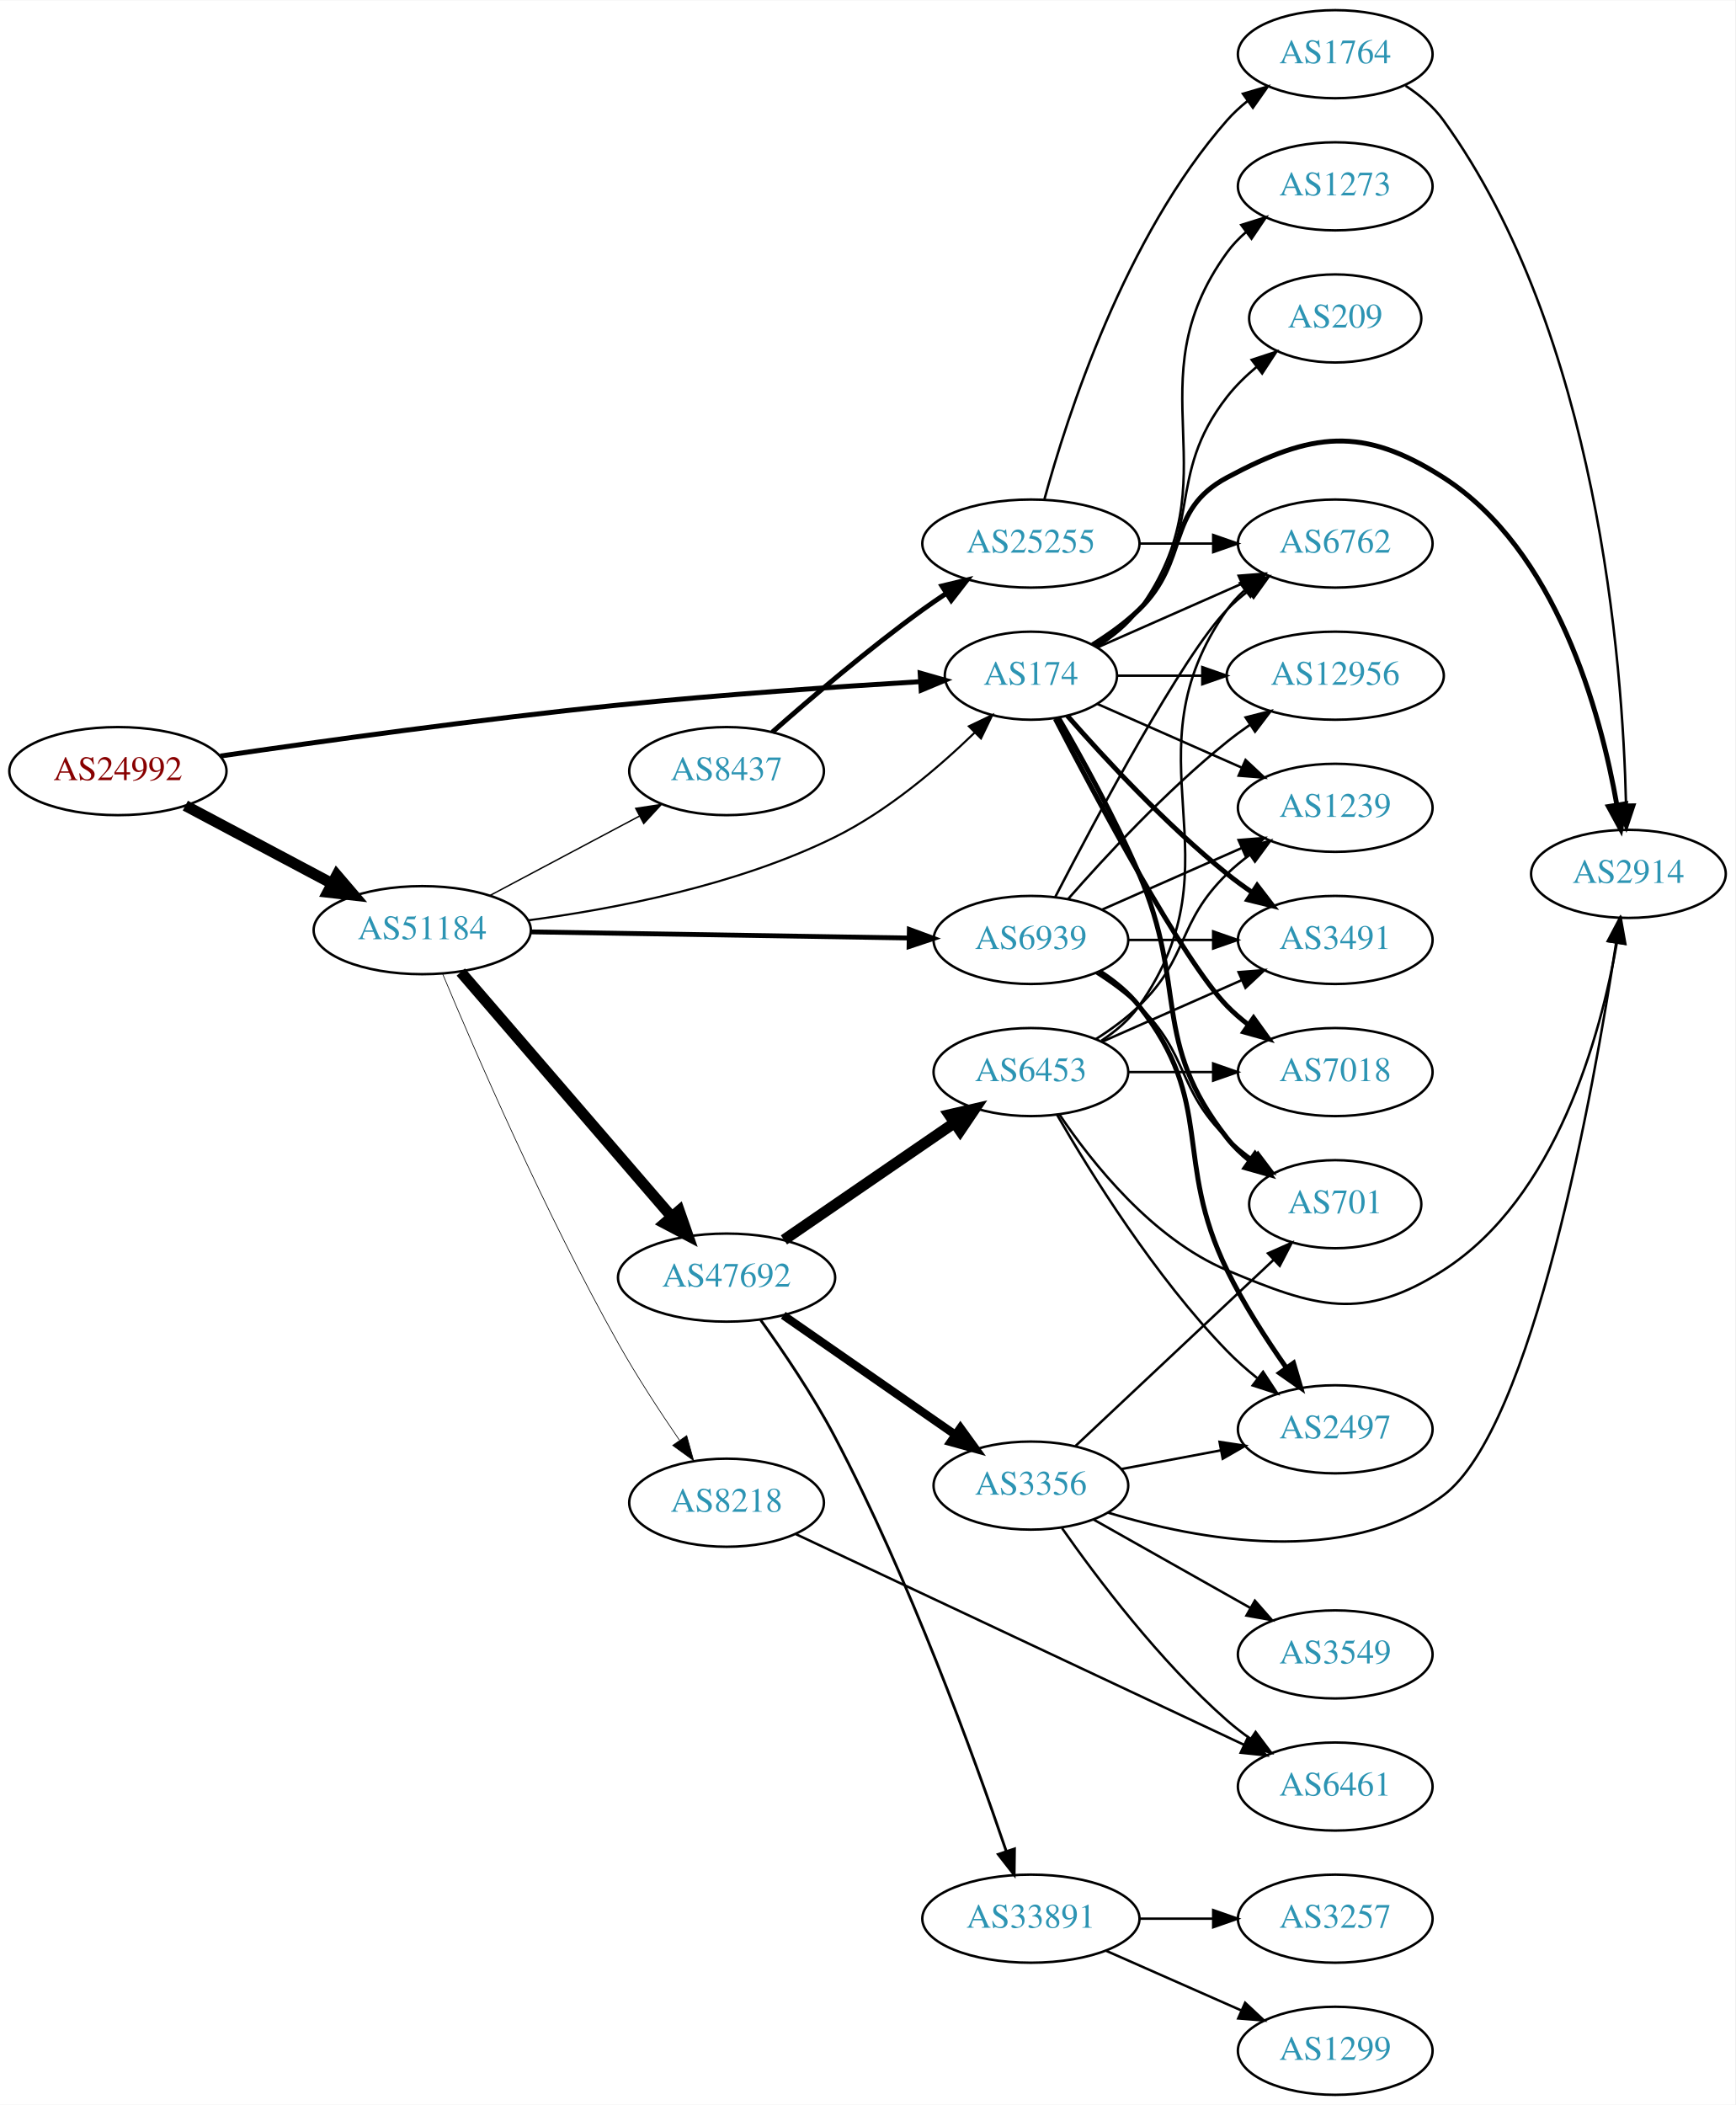
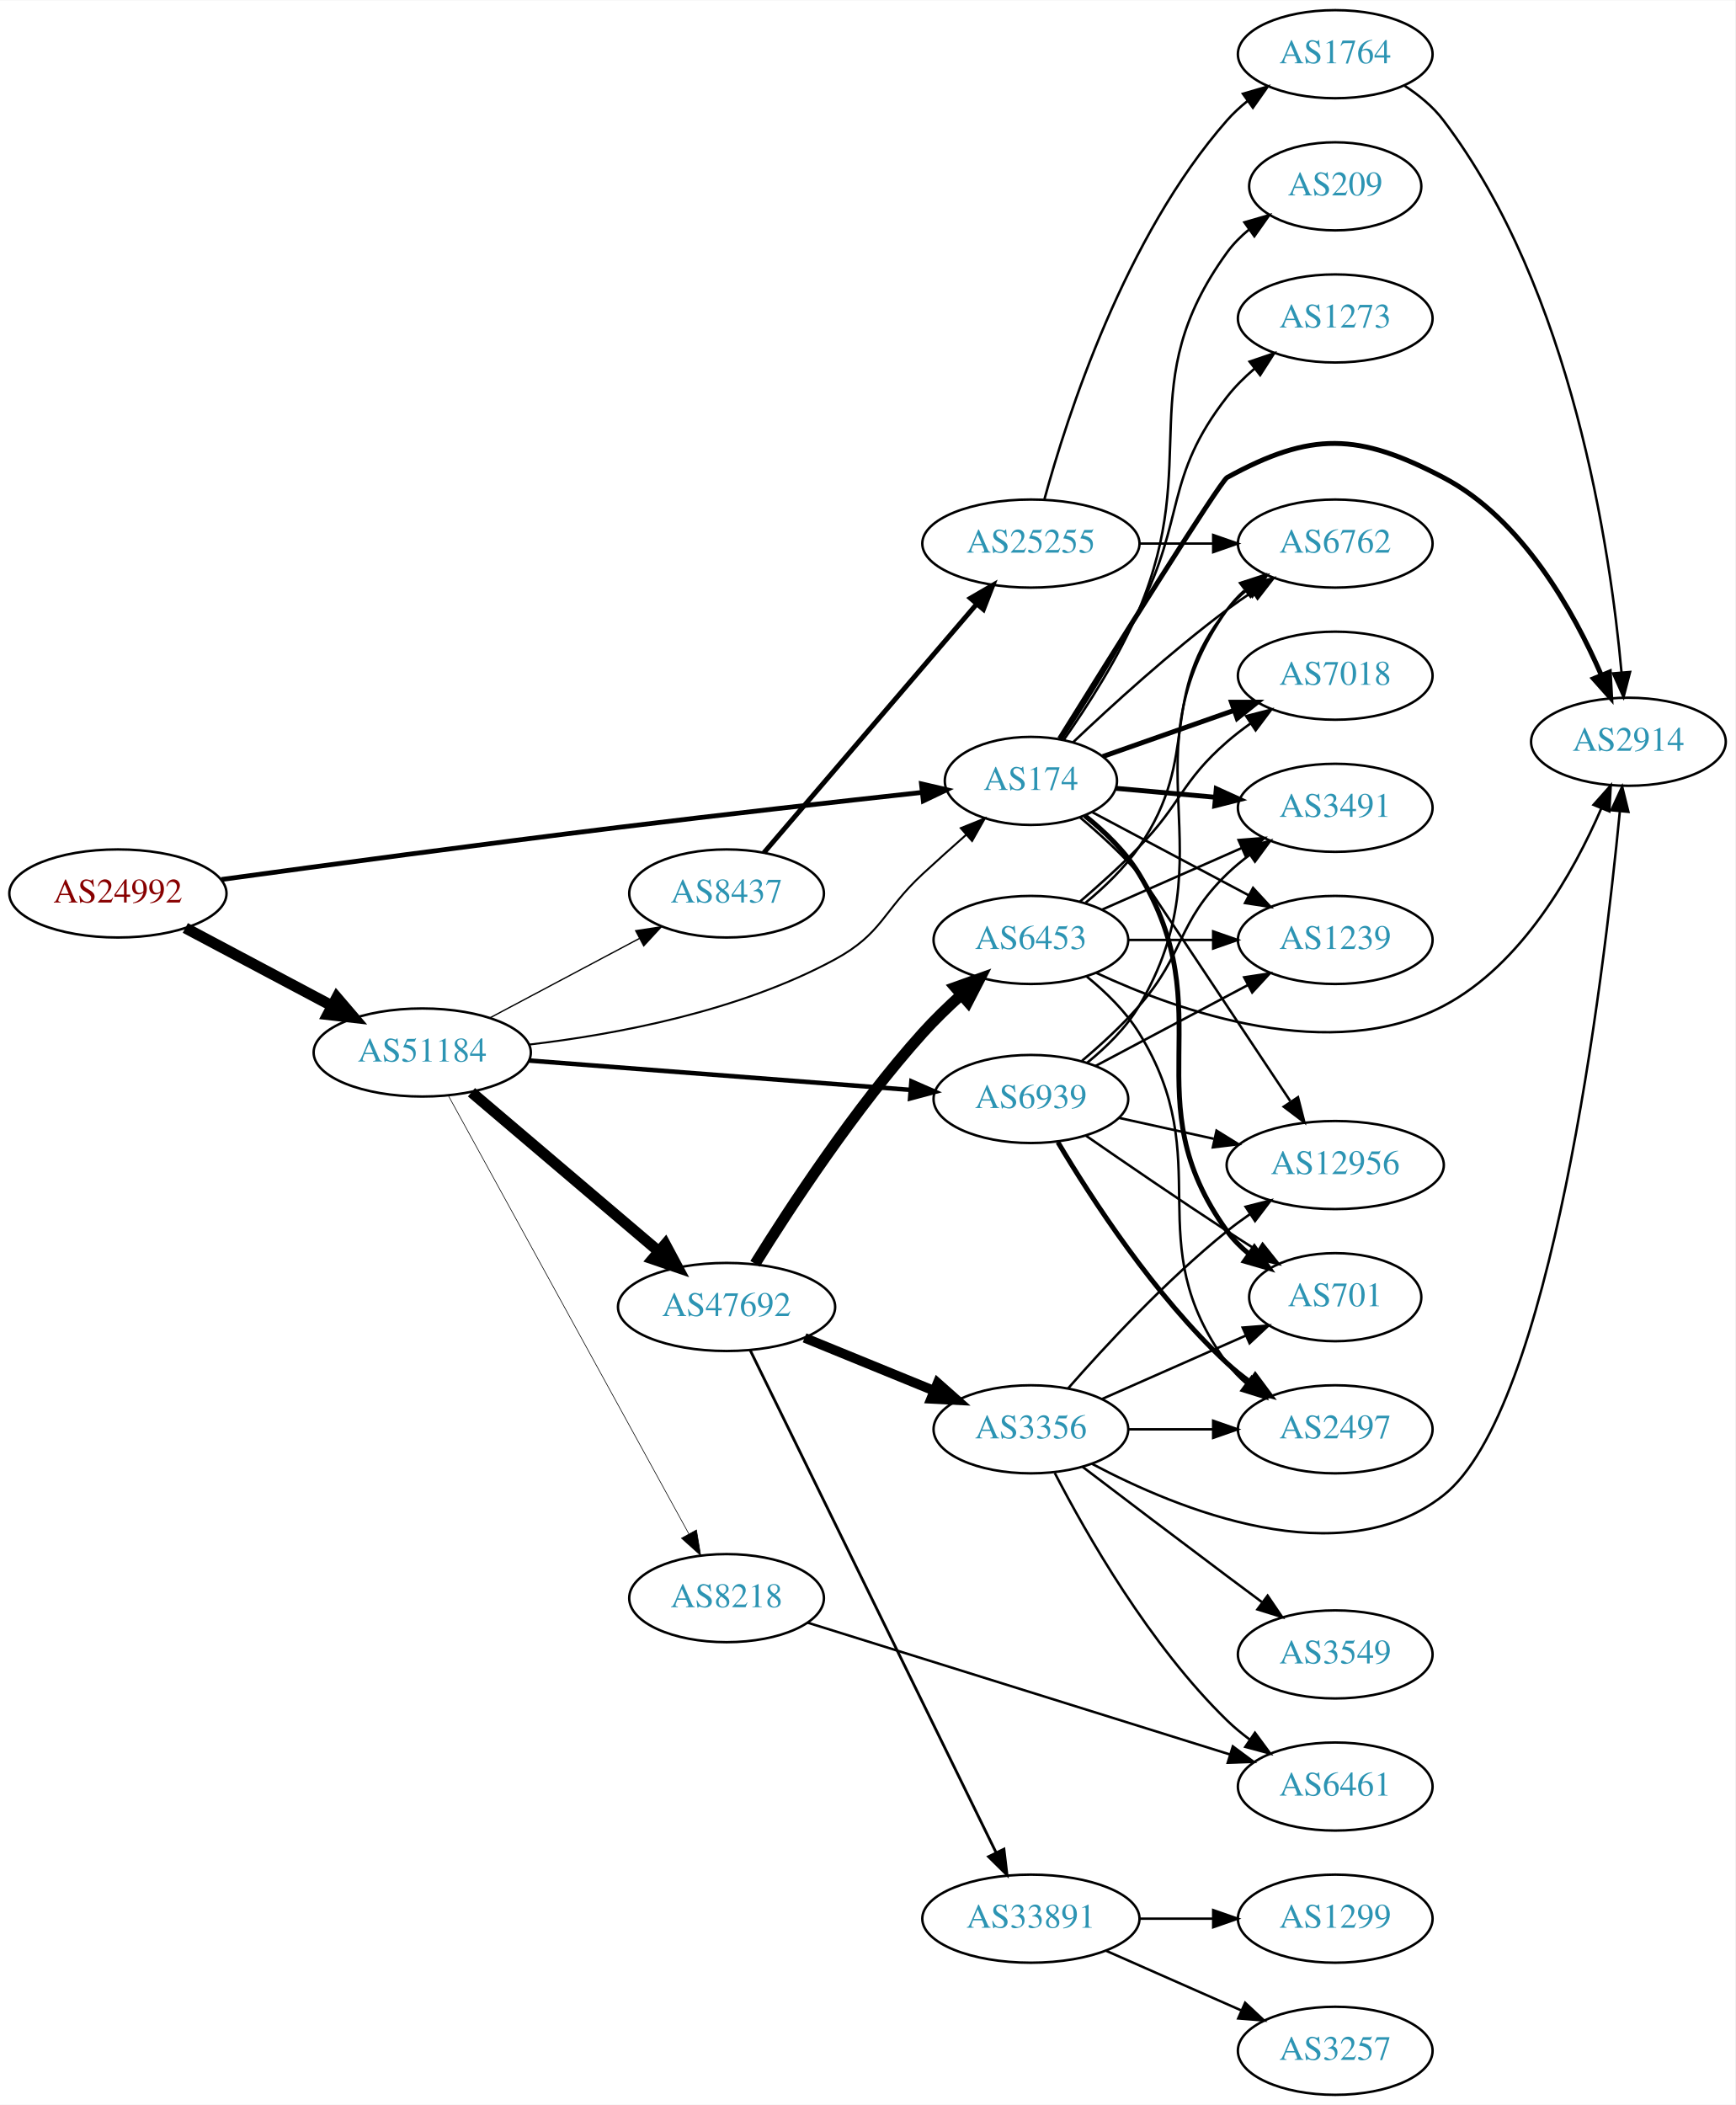
<svg xmlns="http://www.w3.org/2000/svg" xmlns:xlink="http://www.w3.org/1999/xlink" width="709pt" height="860pt" viewBox="0.00 0.00 709.25 860.00">
  <g id="graph0" class="graph" transform="scale(1 1) rotate(0) translate(4 856)">
    <polygon fill="white" stroke="none" points="-4,4 -4,-856 705.254,-856 705.254,4 -4,4" />
    <g id="node1" class="node">
      <g id="a_node1">
        <a xlink:href="/asn/24992" xlink:title="AS24992 ~ DIC - Online Wolf &amp; Co. KG [AT]">
-           <ellipse fill="#ffffff" stroke="black" cx="44.196" cy="-541" rx="44.393" ry="18" />
-           <text text-anchor="middle" x="44.196" y="-537.3" font-family="Times,serif" font-size="14.00" fill="#880000">AS24992</text>
+           <ellipse fill="#ffffff" stroke="black" cx="44.196" cy="-491" rx="44.393" ry="18" />
+           <text text-anchor="middle" x="44.196" y="-487.3" font-family="Times,serif" font-size="14.00" fill="#880000">AS24992</text>
        </a>
      </g>
    </g>
    <g id="node2" class="node">
      <g id="a_node2">
        <a xlink:href="/asn/174" xlink:title="AS174 ~ Cogent Communications [US]">
-           <ellipse fill="#ffffff" stroke="black" cx="417.373" cy="-580" rx="35.194" ry="18" />
-           <text text-anchor="middle" x="417.373" y="-576.3" font-family="Times,serif" font-size="14.00" fill="#2c94b3">AS174</text>
+           <ellipse fill="#ffffff" stroke="black" cx="417.373" cy="-537" rx="35.194" ry="18" />
+           <text text-anchor="middle" x="417.373" y="-533.3" font-family="Times,serif" font-size="14.00" fill="#2c94b3">AS174</text>
        </a>
      </g>
    </g>
    <g id="edge1" class="edge">
-       <path fill="none" stroke="black" stroke-width="2.017" d="M86.055,-547.157C127.101,-553.168 192.209,-562.228 248.784,-568 290.599,-572.266 338.437,-575.531 372.269,-577.571" />
-       <polygon fill="black" stroke="black" stroke-width="2.017" points="372.108,-581.068 382.297,-578.164 372.521,-574.08 372.108,-581.068" />
+       <path fill="none" stroke="black" stroke-width="1.95" d="M86.499,-496.711C127.609,-502.34 192.517,-511.08 248.784,-518 290.925,-523.183 339.093,-528.59 372.941,-532.305" />
+       <polygon fill="black" stroke="black" stroke-width="1.95" points="372.643,-535.793 382.964,-533.401 373.404,-528.834 372.643,-535.793" />
    </g>
    <g id="node3" class="node">
      <g id="a_node3">
        <a xlink:href="/asn/51184" xlink:title="AS51184 ~ Fonira Telekom GmbH [AT]">
-           <ellipse fill="#ffffff" stroke="black" cx="168.588" cy="-476" rx="44.393" ry="18" />
-           <text text-anchor="middle" x="168.588" y="-472.3" font-family="Times,serif" font-size="14.00" fill="#2c94b3">AS51184</text>
+           <ellipse fill="#ffffff" stroke="black" cx="168.588" cy="-426" rx="44.393" ry="18" />
+           <text text-anchor="middle" x="168.588" y="-422.3" font-family="Times,serif" font-size="14.00" fill="#2c94b3">AS51184</text>
        </a>
      </g>
    </g>
    <g id="edge2" class="edge">
-       <path fill="none" stroke="black" stroke-width="4.5" d="M71.753,-526.896C89.275,-517.591 112.445,-505.285 131.614,-495.105" />
-       <polygon fill="black" stroke="black" stroke-width="4.5" points="133.675,-498.469 140.66,-490.301 129.981,-491.514 133.675,-498.469" />
+       <path fill="none" stroke="black" stroke-width="4.5" d="M71.753,-476.896C89.275,-467.591 112.445,-455.285 131.614,-445.105" />
+       <polygon fill="black" stroke="black" stroke-width="4.5" points="133.675,-448.469 140.66,-440.301 129.981,-441.514 133.675,-448.469" />
    </g>
    <g id="node4" class="node">
      <g id="a_node4">
-         <a xlink:href="/asn/2914" xlink:title="AS2914 ~ NTT America, Inc. [US]">
-           <ellipse fill="#ffffff" stroke="black" cx="661.607" cy="-499" rx="39.794" ry="18" />
-           <text text-anchor="middle" x="661.607" y="-495.3" font-family="Times,serif" font-size="14.00" fill="#2c94b3">AS2914</text>
+         <a xlink:href="/asn/1239" xlink:title="AS1239 ~ Sprint [US]">
+           <ellipse fill="#ffffff" stroke="black" cx="541.765" cy="-472" rx="39.794" ry="18" />
+           <text text-anchor="middle" x="541.765" y="-468.3" font-family="Times,serif" font-size="14.00" fill="#2c94b3">AS1239</text>
        </a>
      </g>
    </g>
    <g id="edge3" class="edge">
-       <path fill="none" stroke="black" stroke-width="2" d="M442.552,-592.617C449.136,-596.694 455.985,-601.578 461.569,-607 482.262,-627.094 472.137,-647.39 497.569,-661 532.206,-679.537 552.876,-682.183 585.961,-661 632.207,-631.39 650.201,-565.071 656.894,-527.106" />
-       <polygon fill="black" stroke="black" stroke-width="2" points="660.354,-527.634 658.496,-517.203 653.444,-526.516 660.354,-527.634" />
+       <path fill="none" stroke="black" d="M442.553,-524.158C460.798,-514.469 486.074,-501.045 506.415,-490.243" />
+       <polygon fill="black" stroke="black" points="508.18,-493.268 515.37,-485.487 504.897,-487.086 508.18,-493.268" />
    </g>
    <g id="node5" class="node">
      <g id="a_node5">
-         <a xlink:href="/asn/7018" xlink:title="AS7018 ~ AT&amp;T Services, Inc. [US]">
-           <ellipse fill="#ffffff" stroke="black" cx="541.765" cy="-418" rx="39.794" ry="18" />
-           <text text-anchor="middle" x="541.765" y="-414.3" font-family="Times,serif" font-size="14.00" fill="#2c94b3">AS7018</text>
+         <a xlink:href="/asn/2914" xlink:title="AS2914 ~ NTT America, Inc. [US]">
+           <ellipse fill="#ffffff" stroke="black" cx="661.607" cy="-553" rx="39.794" ry="18" />
+           <text text-anchor="middle" x="661.607" y="-549.3" font-family="Times,serif" font-size="14.00" fill="#2c94b3">AS2914</text>
        </a>
      </g>
    </g>
    <g id="edge4" class="edge">
-       <path fill="none" stroke="black" stroke-width="2" d="M427.337,-562.413C443.929,-530.289 479.384,-463.703 497.569,-445 500.189,-442.305 503.129,-439.761 506.212,-437.392" />
-       <polygon fill="black" stroke="black" stroke-width="2" points="508.388,-440.141 514.581,-431.545 504.379,-434.403 508.388,-440.141" />
+       <path fill="none" stroke="black" stroke-width="2" d="M429.093,-554.252C450.088,-587.975 494.831,-659.5 497.569,-661 532.022,-679.876 551.17,-679.246 585.961,-661 618.178,-644.104 639.239,-606.294 650.531,-580.218" />
+       <polygon fill="black" stroke="black" stroke-width="2" points="653.811,-581.445 654.383,-570.866 647.338,-578.779 653.811,-581.445" />
    </g>
    <g id="node6" class="node">
      <g id="a_node6">
-         <a xlink:href="/asn/12956" xlink:title="AS12956 ~ TELXIUS [ES]">
-           <ellipse fill="#ffffff" stroke="black" cx="541.765" cy="-580" rx="44.393" ry="18" />
-           <text text-anchor="middle" x="541.765" y="-576.3" font-family="Times,serif" font-size="14.00" fill="#2c94b3">AS12956</text>
+         <a xlink:href="/asn/7018" xlink:title="AS7018 ~ AT&amp;T Services, Inc. [US]">
+           <ellipse fill="#ffffff" stroke="black" cx="541.765" cy="-580" rx="39.794" ry="18" />
+           <text text-anchor="middle" x="541.765" y="-576.3" font-family="Times,serif" font-size="14.00" fill="#2c94b3">AS7018</text>
        </a>
      </g>
    </g>
    <g id="edge5" class="edge">
-       <path fill="none" stroke="black" d="M452.791,-580C463.51,-580 475.593,-580 487.294,-580" />
-       <polygon fill="black" stroke="black" points="487.434,-583.5 497.433,-580 487.433,-576.5 487.434,-583.5" />
+       <path fill="none" stroke="black" stroke-width="2" d="M446.759,-546.973C462.728,-552.583 482.927,-559.68 500.506,-565.856" />
+       <polygon fill="black" stroke="black" stroke-width="2" points="499.364,-569.164 509.959,-569.177 501.685,-562.56 499.364,-569.164" />
    </g>
    <g id="node7" class="node">
      <g id="a_node7">
-         <a xlink:href="/asn/1239" xlink:title="AS1239 ~ Sprint [US]">
-           <ellipse fill="#ffffff" stroke="black" cx="541.765" cy="-526" rx="39.794" ry="18" />
-           <text text-anchor="middle" x="541.765" y="-522.3" font-family="Times,serif" font-size="14.00" fill="#2c94b3">AS1239</text>
-         </a>
-       </g>
-     </g>
-     <g id="edge6" class="edge">
-       <path fill="none" stroke="black" d="M444.629,-568.416C461.814,-560.833 484.528,-550.812 503.562,-542.414" />
-       <polygon fill="black" stroke="black" points="505.113,-545.555 512.85,-538.316 502.288,-539.151 505.113,-545.555" />
-     </g>
-     <g id="node8" class="node">
-       <g id="a_node8">
        <a xlink:href="/asn/6762" xlink:title="AS6762 ~ TELECOM ITALIA SPARKLE S.p.A. [IT]">
          <ellipse fill="#ffffff" stroke="black" cx="541.765" cy="-634" rx="39.794" ry="18" />
          <text text-anchor="middle" x="541.765" y="-630.3" font-family="Times,serif" font-size="14.00" fill="#2c94b3">AS6762</text>
        </a>
      </g>
    </g>
+     <g id="edge6" class="edge">
+       <path fill="none" stroke="black" d="M434.684,-552.86C450.238,-567.628 474.629,-589.876 497.569,-607 500.917,-609.5 504.501,-611.996 508.12,-614.406" />
+       <polygon fill="black" stroke="black" points="506.23,-617.352 516.531,-619.831 510.024,-611.47 506.23,-617.352" />
+     </g>
+     <g id="node8" class="node">
+       <g id="a_node8">
+         <a xlink:href="/asn/12956" xlink:title="AS12956 ~ TELXIUS [ES]">
+           <ellipse fill="#ffffff" stroke="black" cx="541.765" cy="-380" rx="44.393" ry="18" />
+           <text text-anchor="middle" x="541.765" y="-376.3" font-family="Times,serif" font-size="14.00" fill="#2c94b3">AS12956</text>
+         </a>
+       </g>
+     </g>
    <g id="edge7" class="edge">
-       <path fill="none" stroke="black" d="M444.629,-591.584C461.814,-599.167 484.528,-609.188 503.562,-617.586" />
-       <polygon fill="black" stroke="black" points="502.288,-620.849 512.85,-621.684 505.113,-614.445 502.288,-620.849" />
+       <path fill="none" stroke="black" d="M437.441,-522.091C445.346,-515.452 454.338,-507.273 461.569,-499 462.023,-498.48 500.17,-441.096 523.349,-406.215" />
+       <polygon fill="black" stroke="black" points="526.547,-407.725 529.166,-397.459 520.717,-403.851 526.547,-407.725" />
    </g>
    <g id="node9" class="node">
      <g id="a_node9">
        <a xlink:href="/asn/701" xlink:title="AS701 ~ UUNET [US]">
-           <ellipse fill="#ffffff" stroke="black" cx="541.765" cy="-364" rx="35.194" ry="18" />
-           <text text-anchor="middle" x="541.765" y="-360.3" font-family="Times,serif" font-size="14.00" fill="#2c94b3">AS701</text>
+           <ellipse fill="#ffffff" stroke="black" cx="541.765" cy="-326" rx="35.194" ry="18" />
+           <text text-anchor="middle" x="541.765" y="-322.3" font-family="Times,serif" font-size="14.00" fill="#2c94b3">AS701</text>
        </a>
      </g>
    </g>
    <g id="edge8" class="edge">
-       <path fill="none" stroke="black" stroke-width="2" d="M428.684,-562.723C438.038,-546.603 451.816,-521.696 461.569,-499 481.543,-452.513 466.27,-430.754 497.569,-391 500.215,-387.639 503.404,-384.583 506.835,-381.839" />
-       <polygon fill="black" stroke="black" stroke-width="2" points="508.973,-384.614 515.142,-376 504.948,-378.887 508.973,-384.614" />
+       <path fill="none" stroke="black" stroke-width="2" d="M439.379,-522.829C447.409,-516.426 455.971,-508.221 461.569,-499 496.246,-441.868 458.359,-407.122 497.569,-353 500.079,-349.535 503.182,-346.416 506.566,-343.635" />
+       <polygon fill="black" stroke="black" stroke-width="2" points="508.705,-346.409 514.821,-337.758 504.645,-340.707 508.705,-346.409" />
    </g>
    <g id="node10" class="node">
      <g id="a_node10">
        <a xlink:href="/asn/3491" xlink:title="AS3491 ~ PCCW Global, Inc. [US]">
-           <ellipse fill="#ffffff" stroke="black" cx="541.765" cy="-472" rx="39.794" ry="18" />
-           <text text-anchor="middle" x="541.765" y="-468.3" font-family="Times,serif" font-size="14.00" fill="#2c94b3">AS3491</text>
+           <ellipse fill="#ffffff" stroke="black" cx="541.765" cy="-526" rx="39.794" ry="18" />
+           <text text-anchor="middle" x="541.765" y="-522.3" font-family="Times,serif" font-size="14.00" fill="#2c94b3">AS3491</text>
        </a>
      </g>
    </g>
    <g id="edge9" class="edge">
-       <path fill="none" stroke="black" stroke-width="2" d="M432.246,-563.655C447.316,-546.441 472.594,-519.099 497.569,-499 500.824,-496.38 504.349,-493.808 507.934,-491.354" />
-       <polygon fill="black" stroke="black" stroke-width="2" points="509.852,-494.281 516.306,-485.879 506.021,-488.423 509.852,-494.281" />
+       <path fill="none" stroke="black" stroke-width="2" d="M452.141,-533.965C464.658,-532.84 479.106,-531.542 492.655,-530.324" />
+       <polygon fill="black" stroke="black" stroke-width="2" points="493.148,-533.794 502.795,-529.413 492.522,-526.822 493.148,-533.794" />
    </g>
    <g id="node11" class="node">
      <g id="a_node11">
-         <a xlink:href="/asn/1273" xlink:title="AS1273 ~ Vodafone Group PLC [EU]">
-           <ellipse fill="#ffffff" stroke="black" cx="541.765" cy="-780" rx="39.794" ry="18" />
-           <text text-anchor="middle" x="541.765" y="-776.3" font-family="Times,serif" font-size="14.00" fill="#2c94b3">AS1273</text>
+         <a xlink:href="/asn/209" xlink:title="AS209 ~ CenturyLink Communications, LLC [US]">
+           <ellipse fill="#ffffff" stroke="black" cx="541.765" cy="-780" rx="35.194" ry="18" />
+           <text text-anchor="middle" x="541.765" y="-776.3" font-family="Times,serif" font-size="14.00" fill="#2c94b3">AS209</text>
        </a>
      </g>
    </g>
    <g id="edge10" class="edge">
-       <path fill="none" stroke="black" d="M444.316,-591.758C450.768,-595.773 457.107,-600.841 461.569,-607 500.778,-661.122 458.359,-698.878 497.569,-753 499.774,-756.044 502.437,-758.821 505.346,-761.337" />
-       <polygon fill="black" stroke="black" points="503.362,-764.222 513.473,-767.386 507.542,-758.608 503.362,-764.222" />
+       <path fill="none" stroke="black" d="M430.779,-553.737C440.409,-567.435 453.446,-587.643 461.569,-607 487.429,-668.626 458.359,-698.878 497.569,-753 500.079,-756.465 503.182,-759.584 506.566,-762.365" />
+       <polygon fill="black" stroke="black" points="504.645,-765.293 514.821,-768.242 508.705,-759.591 504.645,-765.293" />
    </g>
    <g id="node12" class="node">
      <g id="a_node12">
-         <a xlink:href="/asn/209" xlink:title="AS209 ~ CenturyLink Communications, LLC [US]">
-           <ellipse fill="#ffffff" stroke="black" cx="541.765" cy="-726" rx="35.194" ry="18" />
-           <text text-anchor="middle" x="541.765" y="-722.3" font-family="Times,serif" font-size="14.00" fill="#2c94b3">AS209</text>
+         <a xlink:href="/asn/1273" xlink:title="AS1273 ~ Vodafone Group PLC [EU]">
+           <ellipse fill="#ffffff" stroke="black" cx="541.765" cy="-726" rx="39.794" ry="18" />
+           <text text-anchor="middle" x="541.765" y="-722.3" font-family="Times,serif" font-size="14.00" fill="#2c94b3">AS1273</text>
        </a>
      </g>
    </g>
    <g id="edge11" class="edge">
-       <path fill="none" stroke="black" d="M443.72,-592.225C450.169,-596.242 456.656,-601.194 461.569,-607 488.599,-638.945 471.82,-661.013 497.569,-694 501.014,-698.414 505.217,-702.517 509.634,-706.212" />
-       <polygon fill="black" stroke="black" points="507.633,-709.088 517.697,-712.402 511.896,-703.536 507.633,-709.088" />
-     </g>
-     <g id="edge14" class="edge">
-       <path fill="none" stroke="black" stroke-width="0.844" d="M211.707,-480.001C246.752,-484.603 297.189,-494.244 337.176,-514 358.767,-524.666 379.538,-542.352 394.388,-556.732" />
-       <polygon fill="black" stroke="black" stroke-width="0.844" points="392.03,-559.323 401.587,-563.896 396.968,-554.361 392.03,-559.323" />
+       <path fill="none" stroke="black" d="M430,-554.099C439.188,-568.003 452.013,-588.309 461.569,-607 480.618,-644.259 471.82,-661.013 497.569,-694 500.788,-698.125 504.669,-701.977 508.767,-705.479" />
+       <polygon fill="black" stroke="black" points="506.767,-708.358 516.8,-711.761 511.079,-702.844 506.767,-708.358" />
+     </g>
+     <g id="edge12" class="edge">
+       <path fill="none" stroke="black" stroke-width="0.794" d="M212.115,-429.214C247.405,-433.342 297.974,-442.729 337.176,-464 356.791,-474.643 356.794,-483.848 373.176,-499 378.823,-504.222 384.98,-509.741 390.831,-514.905" />
+       <polygon fill="black" stroke="black" stroke-width="0.794" points="388.715,-517.705 398.542,-521.666 393.33,-512.442 388.715,-517.705" />
    </g>
    <g id="node13" class="node">
      <g id="a_node13">
        <a xlink:href="/asn/47692" xlink:title="AS47692 ~ Nessus GmbH [AT]">
-           <ellipse fill="#ffffff" stroke="black" cx="292.98" cy="-334" rx="44.393" ry="18" />
-           <text text-anchor="middle" x="292.98" y="-330.3" font-family="Times,serif" font-size="14.00" fill="#2c94b3">AS47692</text>
-         </a>
-       </g>
-     </g>
-     <g id="edge12" class="edge">
-       <path fill="none" stroke="black" stroke-width="4.5" d="M184.352,-458.871C205.854,-433.924 245.911,-387.45 270.628,-358.773" />
-       <polygon fill="black" stroke="black" stroke-width="4.5" points="273.618,-361.335 277.165,-351.189 267.653,-356.193 273.618,-361.335" />
+           <ellipse fill="#ffffff" stroke="black" cx="292.98" cy="-322" rx="44.393" ry="18" />
+           <text text-anchor="middle" x="292.98" y="-318.3" font-family="Times,serif" font-size="14.00" fill="#2c94b3">AS47692</text>
+         </a>
+       </g>
+     </g>
+     <g id="edge13" class="edge">
+       <path fill="none" stroke="black" stroke-width="4.5" d="M188.712,-409.75C209.28,-392.273 242.138,-364.352 265.256,-344.708" />
+       <polygon fill="black" stroke="black" stroke-width="4.5" points="267.92,-347.612 272.991,-338.136 262.821,-341.611 267.92,-347.612" />
    </g>
    <g id="node14" class="node">
      <g id="a_node14">
        <a xlink:href="/asn/6939" xlink:title="AS6939 ~ Hurricane Electric LLC [US]">
-           <ellipse fill="#ffffff" stroke="black" cx="417.373" cy="-472" rx="39.794" ry="18" />
-           <text text-anchor="middle" x="417.373" y="-468.3" font-family="Times,serif" font-size="14.00" fill="#2c94b3">AS6939</text>
-         </a>
-       </g>
-     </g>
-     <g id="edge13" class="edge">
-       <path fill="none" stroke="black" stroke-width="1.969" d="M212.857,-475.299C256.076,-474.598 322.399,-473.523 367.495,-472.792" />
-       <polygon fill="black" stroke="black" stroke-width="1.969" points="367.683,-476.29 377.625,-472.628 367.57,-469.291 367.683,-476.29" />
+           <ellipse fill="#ffffff" stroke="black" cx="417.373" cy="-407" rx="39.794" ry="18" />
+           <text text-anchor="middle" x="417.373" y="-403.3" font-family="Times,serif" font-size="14.00" fill="#2c94b3">AS6939</text>
+         </a>
+       </g>
+     </g>
+     <g id="edge14" class="edge">
+       <path fill="none" stroke="black" stroke-width="1.853" d="M212.293,-422.712C255.68,-419.372 322.768,-414.207 368.069,-410.719" />
+       <polygon fill="black" stroke="black" stroke-width="1.853" points="368.535,-414.193 378.237,-409.936 367.998,-407.214 368.535,-414.193" />
    </g>
    <g id="node15" class="node">
      <g id="a_node15">
        <a xlink:href="/asn/8218" xlink:title="AS8218 ~ legacy Neotelecoms [FR]">
-           <ellipse fill="#ffffff" stroke="black" cx="292.98" cy="-242" rx="39.794" ry="18" />
-           <text text-anchor="middle" x="292.98" y="-238.3" font-family="Times,serif" font-size="14.00" fill="#2c94b3">AS8218</text>
+           <ellipse fill="#ffffff" stroke="black" cx="292.98" cy="-203" rx="39.794" ry="18" />
+           <text text-anchor="middle" x="292.98" y="-199.3" font-family="Times,serif" font-size="14.00" fill="#2c94b3">AS8218</text>
        </a>
      </g>
    </g>
    <g id="edge15" class="edge">
-       <path fill="none" stroke="black" stroke-width="0.281" d="M176.853,-458.3C189.902,-427.054 218.761,-360.375 248.784,-307 256.301,-293.637 265.612,-279.388 273.663,-267.647" />
-       <polygon fill="black" stroke="black" stroke-width="0.281" points="276.691,-269.422 279.523,-259.213 270.943,-265.428 276.691,-269.422" />
+       <path fill="none" stroke="black" stroke-width="0.265" d="M179.192,-408.502C200.597,-369.502 252.317,-275.268 277.592,-229.215" />
+       <polygon fill="black" stroke="black" stroke-width="0.265" points="280.678,-230.868 282.421,-220.417 274.541,-227.5 280.678,-230.868" />
    </g>
    <g id="node16" class="node">
      <g id="a_node16">
        <a xlink:href="/asn/8437" xlink:title="AS8437 ~ Hutchison Drei Austria GmbH [AT]">
-           <ellipse fill="#ffffff" stroke="black" cx="292.98" cy="-541" rx="39.794" ry="18" />
-           <text text-anchor="middle" x="292.98" y="-537.3" font-family="Times,serif" font-size="14.00" fill="#2c94b3">AS8437</text>
+           <ellipse fill="#ffffff" stroke="black" cx="292.98" cy="-491" rx="39.794" ry="18" />
+           <text text-anchor="middle" x="292.98" y="-487.3" font-family="Times,serif" font-size="14.00" fill="#2c94b3">AS8437</text>
        </a>
      </g>
    </g>
    <g id="edge16" class="edge">
-       <path fill="none" stroke="black" stroke-width="0.562" d="M196.146,-490.104C214.111,-499.645 238.015,-512.34 257.455,-522.664" />
-       <polygon fill="black" stroke="black" stroke-width="0.562" points="255.84,-525.77 266.314,-527.369 259.124,-519.587 255.84,-525.77" />
+       <path fill="none" stroke="black" stroke-width="0.529" d="M196.146,-440.104C214.111,-449.645 238.015,-462.34 257.455,-472.664" />
+       <polygon fill="black" stroke="black" stroke-width="0.529" points="255.84,-475.77 266.314,-477.369 259.124,-469.587 255.84,-475.77" />
    </g>
    <g id="node17" class="node">
      <g id="a_node17">
        <a xlink:href="/asn/6453" xlink:title="AS6453 ~ TATA COMMUNICATIONS (AMERICA) INC [US]">
-           <ellipse fill="#ffffff" stroke="black" cx="417.373" cy="-418" rx="39.794" ry="18" />
-           <text text-anchor="middle" x="417.373" y="-414.3" font-family="Times,serif" font-size="14.00" fill="#2c94b3">AS6453</text>
+           <ellipse fill="#ffffff" stroke="black" cx="417.373" cy="-472" rx="39.794" ry="18" />
+           <text text-anchor="middle" x="417.373" y="-468.3" font-family="Times,serif" font-size="14.00" fill="#2c94b3">AS6453</text>
        </a>
      </g>
    </g>
    <g id="edge17" class="edge">
-       <path fill="none" stroke="black" stroke-width="4.5" d="M316.429,-349.407C335.96,-362.811 364.435,-382.354 386,-397.155" />
-       <polygon fill="black" stroke="black" stroke-width="4.5" points="384.005,-400.561 394.478,-402.973 388.461,-394.068 384.005,-400.561" />
+       <path fill="none" stroke="black" stroke-width="4.5" d="M304.623,-339.628C318.84,-362.52 345.469,-403.188 373.176,-434 377.933,-439.289 383.386,-444.577 388.78,-449.454" />
+       <polygon fill="black" stroke="black" stroke-width="4.5" points="386.435,-452.634 396.553,-456.258 391.622,-446.709 386.435,-452.634" />
    </g>
    <g id="node18" class="node">
      <g id="a_node18">
        <a xlink:href="/asn/3356" xlink:title="AS3356 ~ Level 3 Parent, LLC [US]">
-           <ellipse fill="#ffffff" stroke="black" cx="417.373" cy="-249" rx="39.794" ry="18" />
-           <text text-anchor="middle" x="417.373" y="-245.3" font-family="Times,serif" font-size="14.00" fill="#2c94b3">AS3356</text>
+           <ellipse fill="#ffffff" stroke="black" cx="417.373" cy="-272" rx="39.794" ry="18" />
+           <text text-anchor="middle" x="417.373" y="-268.3" font-family="Times,serif" font-size="14.00" fill="#2c94b3">AS3356</text>
        </a>
      </g>
    </g>
    <g id="edge18" class="edge">
-       <path fill="none" stroke="black" stroke-width="3.375" d="M316.145,-318.607C335.848,-304.923 364.818,-284.804 386.55,-269.711" />
-       <polygon fill="black" stroke="black" stroke-width="3.375" points="388.567,-272.572 394.784,-263.993 384.574,-266.823 388.567,-272.572" />
+       <path fill="none" stroke="black" stroke-width="3.938" d="M324.865,-309.383C340.848,-302.853 360.522,-294.816 377.527,-287.869" />
+       <polygon fill="black" stroke="black" stroke-width="3.938" points="379.249,-290.947 387.183,-283.925 376.602,-284.466 379.249,-290.947" />
    </g>
    <g id="node19" class="node">
      <g id="a_node19">
        <a xlink:href="/asn/33891" xlink:title="AS33891 ~ CORE-BACKBONE GMBH GLOBAL NETWORK [DE]">
          <ellipse fill="#ffffff" stroke="black" cx="417.373" cy="-72" rx="44.393" ry="18" />
          <text text-anchor="middle" x="417.373" y="-68.3" font-family="Times,serif" font-size="14.00" fill="#2c94b3">AS33891</text>
        </a>
      </g>
    </g>
    <g id="edge19" class="edge">
-       <path fill="none" stroke="black" stroke-width="1.125" d="M306.914,-316.669C316.08,-303.908 328.28,-285.907 337.176,-269 367.745,-210.907 394.109,-138.305 407.325,-99.493" />
-       <polygon fill="black" stroke="black" stroke-width="1.125" points="410.67,-100.526 410.547,-89.932 404.037,-98.291 410.67,-100.526" />
+       <path fill="none" stroke="black" stroke-width="1.125" d="M302.587,-304.42C323.647,-261.402 377.893,-150.6 403.114,-99.083" />
+       <polygon fill="black" stroke="black" stroke-width="1.125" points="406.358,-100.415 407.612,-89.895 400.071,-97.337 406.358,-100.415" />
+     </g>
+     <g id="edge33" class="edge">
+       <path fill="none" stroke="black" d="M443.732,-420.468C461.745,-430.034 486.154,-442.997 505.983,-453.528" />
+       <polygon fill="black" stroke="black" points="504.543,-456.726 515.016,-458.326 507.826,-450.544 504.543,-456.726" />
+     </g>
+     <g id="edge36" class="edge">
+       <path fill="none" stroke="black" d="M440.382,-421.824C448.161,-428.11 456.282,-436.058 461.569,-445 499.108,-508.488 454.989,-546.775 497.569,-607 499.56,-609.816 501.947,-612.401 504.563,-614.76" />
+       <polygon fill="black" stroke="black" points="502.862,-617.865 512.931,-621.162 507.115,-612.306 502.862,-617.865" />
+     </g>
+     <g id="edge35" class="edge">
+       <path fill="none" stroke="black" d="M453.445,-399.263C465.485,-396.607 479.185,-393.585 492.106,-390.734" />
+       <polygon fill="black" stroke="black" points="493.243,-394.068 502.254,-388.495 491.735,-387.232 493.243,-394.068" />
+     </g>
+     <g id="edge37" class="edge">
+       <path fill="none" stroke="black" d="M439.73,-392.099C455.581,-381.123 477.784,-365.921 497.569,-353 501.613,-350.358 505.899,-347.615 510.138,-344.933" />
+       <polygon fill="black" stroke="black" points="512.075,-347.85 518.682,-339.568 508.352,-341.921 512.075,-347.85" />
    </g>
    <g id="edge34" class="edge">
-       <path fill="none" stroke="black" d="M432.525,-488.663C447.626,-505.894 472.747,-533.024 497.569,-553 500.497,-555.357 503.643,-557.675 506.855,-559.902" />
-       <polygon fill="black" stroke="black" points="505.13,-562.958 515.403,-565.552 508.99,-557.118 505.13,-562.958" />
-     </g>
-     <g id="edge37" class="edge">
-       <path fill="none" stroke="black" d="M446.452,-484.389C463.4,-491.866 485.197,-501.483 503.566,-509.588" />
-       <polygon fill="black" stroke="black" points="502.254,-512.834 512.816,-513.669 505.08,-506.43 502.254,-512.834" />
-     </g>
-     <g id="edge35" class="edge">
-       <path fill="none" stroke="black" d="M427.337,-489.587C443.929,-521.711 479.384,-588.297 497.569,-607 500.189,-609.695 503.129,-612.239 506.212,-614.608" />
-       <polygon fill="black" stroke="black" points="504.379,-617.597 514.581,-620.455 508.388,-611.859 504.379,-617.597" />
-     </g>
-     <g id="edge33" class="edge">
-       <path fill="none" stroke="black" d="M443.902,-458.538C450.064,-454.638 456.366,-450.052 461.569,-445 482.262,-424.906 476.875,-411.094 497.569,-391 500.796,-387.866 504.447,-384.911 508.226,-382.188" />
-       <polygon fill="black" stroke="black" points="510.204,-385.075 516.586,-376.617 506.323,-379.25 510.204,-385.075" />
-     </g>
-     <g id="edge36" class="edge">
-       <path fill="none" stroke="black" d="M457.098,-472C468.037,-472 480.087,-472 491.553,-472" />
-       <polygon fill="black" stroke="black" points="491.871,-475.5 501.871,-472 491.871,-468.5 491.871,-475.5" />
+       <path fill="none" stroke="black" d="M438.305,-422.642C445.994,-429.146 454.598,-437.031 461.569,-445 480.559,-466.711 476.875,-478.906 497.569,-499 500.414,-501.763 503.588,-504.386 506.888,-506.834" />
+       <polygon fill="black" stroke="black" points="505.004,-509.786 515.236,-512.538 508.953,-504.006 505.004,-509.786" />
    </g>
    <g id="node20" class="node">
      <g id="a_node20">
        <a xlink:href="/asn/2497" xlink:title="AS2497 ~ Internet Initiative Japan Inc. [JP]">
          <ellipse fill="#ffffff" stroke="black" cx="541.765" cy="-272" rx="39.794" ry="18" />
          <text text-anchor="middle" x="541.765" y="-268.3" font-family="Times,serif" font-size="14.00" fill="#2c94b3">AS2497</text>
        </a>
      </g>
    </g>
-     <g id="edge38" class="edge">
-       <path fill="none" stroke="black" stroke-width="2" d="M445.344,-459.145C451.332,-455.28 457.192,-450.559 461.569,-445 492.867,-405.246 475.372,-382.468 497.569,-337 504.295,-323.222 513.514,-308.925 521.709,-297.259" />
-       <polygon fill="black" stroke="black" stroke-width="2" points="524.721,-299.066 527.717,-288.903 519.038,-294.979 524.721,-299.066" />
+     <g id="edge32" class="edge">
+       <path fill="none" stroke="black" stroke-width="2" d="M428.418,-389.329C441.989,-366.528 467.922,-326.528 497.569,-299 500.475,-296.301 503.688,-293.72 507.012,-291.297" />
+       <polygon fill="black" stroke="black" stroke-width="2" points="509.072,-294.13 515.39,-285.625 505.147,-288.333 509.072,-294.13" />
    </g>
    <g id="node22" class="node">
      <g id="a_node22">
        <a xlink:href="/asn/6461" xlink:title="AS6461 ~ Zayo Bandwidth [US]">
          <ellipse fill="#ffffff" stroke="black" cx="541.765" cy="-126" rx="39.794" ry="18" />
          <text text-anchor="middle" x="541.765" y="-122.3" font-family="Times,serif" font-size="14.00" fill="#2c94b3">AS6461</text>
        </a>
      </g>
    </g>
-     <g id="edge39" class="edge">
-       <path fill="none" stroke="black" d="M321.334,-229.143C366.016,-208.14 454.67,-166.468 504.53,-143.032" />
-       <polygon fill="black" stroke="black" points="506.104,-146.16 513.665,-138.738 503.126,-139.825 506.104,-146.16" />
+     <g id="edge40" class="edge">
+       <path fill="none" stroke="black" d="M325.99,-193.013C370.158,-179.231 449.866,-154.362 498.772,-139.102" />
+       <polygon fill="black" stroke="black" points="499.916,-142.412 508.42,-136.092 497.831,-135.729 499.916,-142.412" />
    </g>
    <g id="node25" class="node">
      <g id="a_node25">
        <a xlink:href="/asn/25255" xlink:title="AS25255 ~ ==&gt; TELE2 AUSTRIA &lt;== [AT]">
          <ellipse fill="#ffffff" stroke="black" cx="417.373" cy="-634" rx="44.393" ry="18" />
          <text text-anchor="middle" x="417.373" y="-630.3" font-family="Times,serif" font-size="14.00" fill="#2c94b3">AS25255</text>
        </a>
      </g>
    </g>
-     <g id="edge40" class="edge">
-       <path fill="none" stroke="black" stroke-width="2" d="M311.662,-556.928C327.353,-570.769 351.141,-591.045 373.176,-607 376.221,-609.204 379.445,-611.421 382.705,-613.585" />
-       <polygon fill="black" stroke="black" stroke-width="2" points="381.021,-616.664 391.321,-619.146 384.817,-610.782 381.021,-616.664" />
+     <g id="edge41" class="edge">
+       <path fill="none" stroke="black" stroke-width="2" d="M308.26,-507.684C329.702,-532.736 370.348,-580.226 395.233,-609.301" />
+       <polygon fill="black" stroke="black" stroke-width="2" points="392.643,-611.658 401.805,-616.979 397.961,-607.106 392.643,-611.658" />
+     </g>
+     <g id="edge21" class="edge">
+       <path fill="none" stroke="black" d="M457.098,-472C468.037,-472 480.087,-472 491.553,-472" />
+       <polygon fill="black" stroke="black" points="491.871,-475.5 501.871,-472 491.871,-468.5 491.871,-475.5" />
    </g>
    <g id="edge20" class="edge">
-       <path fill="none" stroke="black" d="M428.981,-400.76C442.232,-381.063 466.933,-349.892 497.569,-337 533.778,-321.762 552.876,-315.817 585.961,-337 632.207,-366.61 650.201,-432.929 656.894,-470.894" />
-       <polygon fill="black" stroke="black" points="653.444,-471.484 658.496,-480.797 660.354,-470.366 653.444,-471.484" />
-     </g>
-     <g id="edge21" class="edge">
-       <path fill="none" stroke="black" d="M457.098,-418C468.037,-418 480.087,-418 491.553,-418" />
-       <polygon fill="black" stroke="black" points="491.871,-421.5 501.871,-418 491.871,-414.5 491.871,-421.5" />
+       <path fill="none" stroke="black" d="M444.077,-458.544C478.392,-442.582 540.157,-420.979 585.961,-445 618.178,-461.896 639.239,-499.706 650.531,-525.782" />
+       <polygon fill="black" stroke="black" points="647.338,-527.221 654.383,-535.134 653.811,-524.555 647.338,-527.221" />
+     </g>
+     <g id="edge23" class="edge">
+       <path fill="none" stroke="black" d="M437.437,-487.676C445.17,-494.31 454.035,-502.28 461.569,-510 478.976,-527.839 478.768,-536.636 497.569,-553 500.56,-555.604 503.829,-558.124 507.186,-560.509" />
+       <polygon fill="black" stroke="black" points="505.347,-563.49 515.606,-566.134 509.235,-557.669 505.347,-563.49" />
    </g>
    <g id="edge22" class="edge">
-       <path fill="none" stroke="black" d="M443.902,-431.462C450.064,-435.362 456.366,-439.948 461.569,-445 482.262,-465.094 476.875,-478.906 497.569,-499 500.414,-501.763 503.588,-504.386 506.888,-506.834" />
-       <polygon fill="black" stroke="black" points="505.004,-509.786 515.236,-512.538 508.953,-504.006 505.004,-509.786" />
+       <path fill="none" stroke="black" d="M439.749,-487.228C447.451,-493.564 455.683,-501.44 461.569,-510 487.622,-547.892 468.519,-571.353 497.569,-607 499.943,-609.914 502.72,-612.604 505.699,-615.065" />
+       <polygon fill="black" stroke="black" points="503.777,-617.994 513.925,-621.039 507.89,-612.331 503.777,-617.994" />
+     </g>
+     <g id="edge25" class="edge">
+       <path fill="none" stroke="black" d="M446.452,-484.389C463.4,-491.866 485.197,-501.483 503.566,-509.588" />
+       <polygon fill="black" stroke="black" points="502.254,-512.834 512.816,-513.669 505.08,-506.43 502.254,-512.834" />
    </g>
    <g id="edge24" class="edge">
-       <path fill="none" stroke="black" d="M446.206,-430.838C452.021,-434.661 457.586,-439.367 461.569,-445 504.148,-505.225 454.989,-546.775 497.569,-607 499.56,-609.816 501.947,-612.401 504.563,-614.76" />
-       <polygon fill="black" stroke="black" points="502.862,-617.865 512.931,-621.162 507.115,-612.306 502.862,-617.865" />
-     </g>
-     <g id="edge25" class="edge">
-       <path fill="none" stroke="black" d="M446.452,-430.389C463.4,-437.866 485.197,-447.483 503.566,-455.588" />
-       <polygon fill="black" stroke="black" points="502.254,-458.834 512.816,-459.669 505.08,-452.43 502.254,-458.834" />
-     </g>
-     <g id="edge23" class="edge">
-       <path fill="none" stroke="black" d="M428.089,-400.479C441.679,-376.91 468.037,-334.444 497.569,-304 501.291,-300.163 505.51,-296.441 509.817,-292.974" />
-       <polygon fill="black" stroke="black" points="512.27,-295.505 518.102,-286.66 508.027,-289.938 512.27,-295.505" />
+       <path fill="none" stroke="black" d="M440.185,-457.056C447.94,-450.756 456.095,-442.829 461.569,-434 494.288,-381.222 460.665,-348.941 497.569,-299 499.802,-295.977 502.485,-293.214 505.406,-290.707" />
+       <polygon fill="black" stroke="black" points="507.601,-293.437 513.549,-284.669 503.432,-287.814 507.601,-293.437" />
    </g>
    <g id="edge26" class="edge">
-       <path fill="none" stroke="black" d="M448.994,-237.912C485.444,-226.846 546.35,-215.355 585.961,-245 622.584,-272.409 647.384,-410.753 656.606,-470.95" />
-       <polygon fill="black" stroke="black" points="653.154,-471.536 658.097,-480.907 660.077,-470.499 653.154,-471.536" />
+       <path fill="none" stroke="black" d="M442.301,-257.914C477.619,-239.174 544.035,-212.022 585.961,-245 630.088,-279.71 651.299,-454.819 658.087,-524.417" />
+       <polygon fill="black" stroke="black" points="654.628,-525.018 659.054,-534.644 661.597,-524.359 654.628,-525.018" />
+     </g>
+     <g id="edge31" class="edge">
+       <path fill="none" stroke="black" d="M432.525,-288.663C447.626,-305.894 472.747,-333.024 497.569,-353 500.497,-355.357 503.643,-357.675 506.855,-359.902" />
+       <polygon fill="black" stroke="black" points="505.13,-362.958 515.403,-365.552 508.99,-357.118 505.13,-362.958" />
    </g>
    <g id="edge29" class="edge">
-       <path fill="none" stroke="black" d="M435.649,-265.233C456.816,-285.122 492.8,-318.933 516.677,-341.367" />
-       <polygon fill="black" stroke="black" points="514.285,-343.922 523.969,-348.219 519.078,-338.821 514.285,-343.922" />
-     </g>
-     <g id="edge28" class="edge">
-       <path fill="none" stroke="black" d="M454.432,-255.776C467.131,-258.163 481.578,-260.878 494.972,-263.395" />
-       <polygon fill="black" stroke="black" points="494.488,-266.865 504.963,-265.272 495.781,-259.985 494.488,-266.865" />
+       <path fill="none" stroke="black" d="M446.452,-284.389C463.88,-292.078 486.438,-302.031 505.121,-310.274" />
+       <polygon fill="black" stroke="black" points="503.929,-313.573 514.491,-314.408 506.755,-307.169 503.929,-313.573" />
+     </g>
+     <g id="edge30" class="edge">
+       <path fill="none" stroke="black" d="M457.098,-272C468.037,-272 480.087,-272 491.553,-272" />
+       <polygon fill="black" stroke="black" points="491.871,-275.5 501.871,-272 491.871,-268.5 491.871,-275.5" />
    </g>
    <g id="node21" class="node">
      <g id="a_node21">
        <a xlink:href="/asn/3549" xlink:title="AS3549 ~ Level 3 Parent, LLC [US]">
          <ellipse fill="#ffffff" stroke="black" cx="541.765" cy="-180" rx="39.794" ry="18" />
          <text text-anchor="middle" x="541.765" y="-176.3" font-family="Times,serif" font-size="14.00" fill="#2c94b3">AS3549</text>
        </a>
      </g>
    </g>
    <g id="edge27" class="edge">
-       <path fill="none" stroke="black" d="M442.846,-235.203C461.237,-224.835 486.649,-210.509 506.976,-199.049" />
-       <polygon fill="black" stroke="black" points="508.922,-201.97 515.914,-194.01 505.484,-195.872 508.922,-201.97" />
-     </g>
-     <g id="edge30" class="edge">
-       <path fill="none" stroke="black" d="M430.083,-231.614C444.393,-211.199 470.113,-177.072 497.569,-153 500.551,-150.385 503.813,-147.858 507.167,-145.468" />
-       <polygon fill="black" stroke="black" points="509.217,-148.308 515.582,-139.838 505.325,-142.49 509.217,-148.308" />
+       <path fill="none" stroke="black" d="M438.509,-256.65C454.488,-244.492 477.413,-227.1 497.569,-212 502.144,-208.573 507.002,-204.953 511.747,-201.43" />
+       <polygon fill="black" stroke="black" points="514.128,-204.022 520.078,-195.255 509.96,-198.398 514.128,-204.022" />
+     </g>
+     <g id="edge28" class="edge">
+       <path fill="none" stroke="black" d="M427.126,-254.164C439.976,-229.292 465.89,-183.786 497.569,-153 500.413,-150.236 503.586,-147.612 506.885,-145.163" />
+       <polygon fill="black" stroke="black" points="508.951,-147.991 515.233,-139.459 505.002,-142.212 508.951,-147.991" />
    </g>
    <g id="node23" class="node">
      <g id="a_node23">
-         <a xlink:href="/asn/1299" xlink:title="AS1299 ~ Telia Carrier [EU]">
+         <a xlink:href="/asn/3257" xlink:title="AS3257 ~ GTT [DE]">
          <ellipse fill="#ffffff" stroke="black" cx="541.765" cy="-18" rx="39.794" ry="18" />
-           <text text-anchor="middle" x="541.765" y="-14.3" font-family="Times,serif" font-size="14.00" fill="#2c94b3">AS1299</text>
-         </a>
-       </g>
-     </g>
-     <g id="edge31" class="edge">
+           <text text-anchor="middle" x="541.765" y="-14.3" font-family="Times,serif" font-size="14.00" fill="#2c94b3">AS3257</text>
+         </a>
+       </g>
+     </g>
+     <g id="edge38" class="edge">
      <path fill="none" stroke="black" d="M448,-58.928C464.595,-51.606 485.454,-42.403 503.188,-34.579" />
      <polygon fill="black" stroke="black" points="504.935,-37.634 512.671,-30.395 502.109,-31.23 504.935,-37.634" />
    </g>
    <g id="node24" class="node">
      <g id="a_node24">
-         <a xlink:href="/asn/3257" xlink:title="AS3257 ~ GTT [DE]">
+         <a xlink:href="/asn/1299" xlink:title="AS1299 ~ Telia Carrier [EU]">
          <ellipse fill="#ffffff" stroke="black" cx="541.765" cy="-72" rx="39.794" ry="18" />
-           <text text-anchor="middle" x="541.765" y="-68.3" font-family="Times,serif" font-size="14.00" fill="#2c94b3">AS3257</text>
-         </a>
-       </g>
-     </g>
-     <g id="edge32" class="edge">
+           <text text-anchor="middle" x="541.765" y="-68.3" font-family="Times,serif" font-size="14.00" fill="#2c94b3">AS1299</text>
+         </a>
+       </g>
+     </g>
+     <g id="edge39" class="edge">
      <path fill="none" stroke="black" d="M461.868,-72C471.557,-72 481.894,-72 491.787,-72" />
      <polygon fill="black" stroke="black" points="491.889,-75.5 501.889,-72 491.889,-68.5 491.889,-75.5" />
    </g>
-     <g id="edge42" class="edge">
+     <g id="edge43" class="edge">
      <path fill="none" stroke="black" d="M461.868,-634C471.557,-634 481.894,-634 491.787,-634" />
      <polygon fill="black" stroke="black" points="491.889,-637.5 501.889,-634 491.889,-630.5 491.889,-637.5" />
    </g>
    <g id="node26" class="node">
      <g id="a_node26">
        <a xlink:href="/asn/1764" xlink:title="AS1764 ~ NEXTLAYER-AS [AT]">
          <ellipse fill="#ffffff" stroke="black" cx="541.765" cy="-834" rx="39.794" ry="18" />
          <text text-anchor="middle" x="541.765" y="-830.3" font-family="Times,serif" font-size="14.00" fill="#2c94b3">AS1764</text>
        </a>
      </g>
    </g>
-     <g id="edge41" class="edge">
+     <g id="edge42" class="edge">
      <path fill="none" stroke="black" d="M422.899,-652.097C432.094,-685.862 455.714,-759.35 497.569,-807 500.049,-809.824 502.896,-812.454 505.921,-814.878" />
      <polygon fill="black" stroke="black" points="504.037,-817.833 514.208,-820.8 508.106,-812.138 504.037,-817.833" />
    </g>
-     <g id="edge43" class="edge">
-       <path fill="none" stroke="black" d="M570.521,-821.106C576.338,-817.286 581.925,-812.594 585.961,-807 649.015,-719.599 659.279,-585.631 660.623,-527.524" />
-       <polygon fill="black" stroke="black" points="664.126,-527.321 660.783,-517.267 657.127,-527.211 664.126,-527.321" />
+     <g id="edge44" class="edge">
+       <path fill="none" stroke="black" d="M569.879,-821.255C575.863,-817.387 581.685,-812.637 585.961,-807 638.626,-737.577 654.226,-631.672 658.776,-581.396" />
+       <polygon fill="black" stroke="black" points="662.278,-581.517 659.609,-571.264 655.301,-580.944 662.278,-581.517" />
    </g>
  </g>
</svg>
